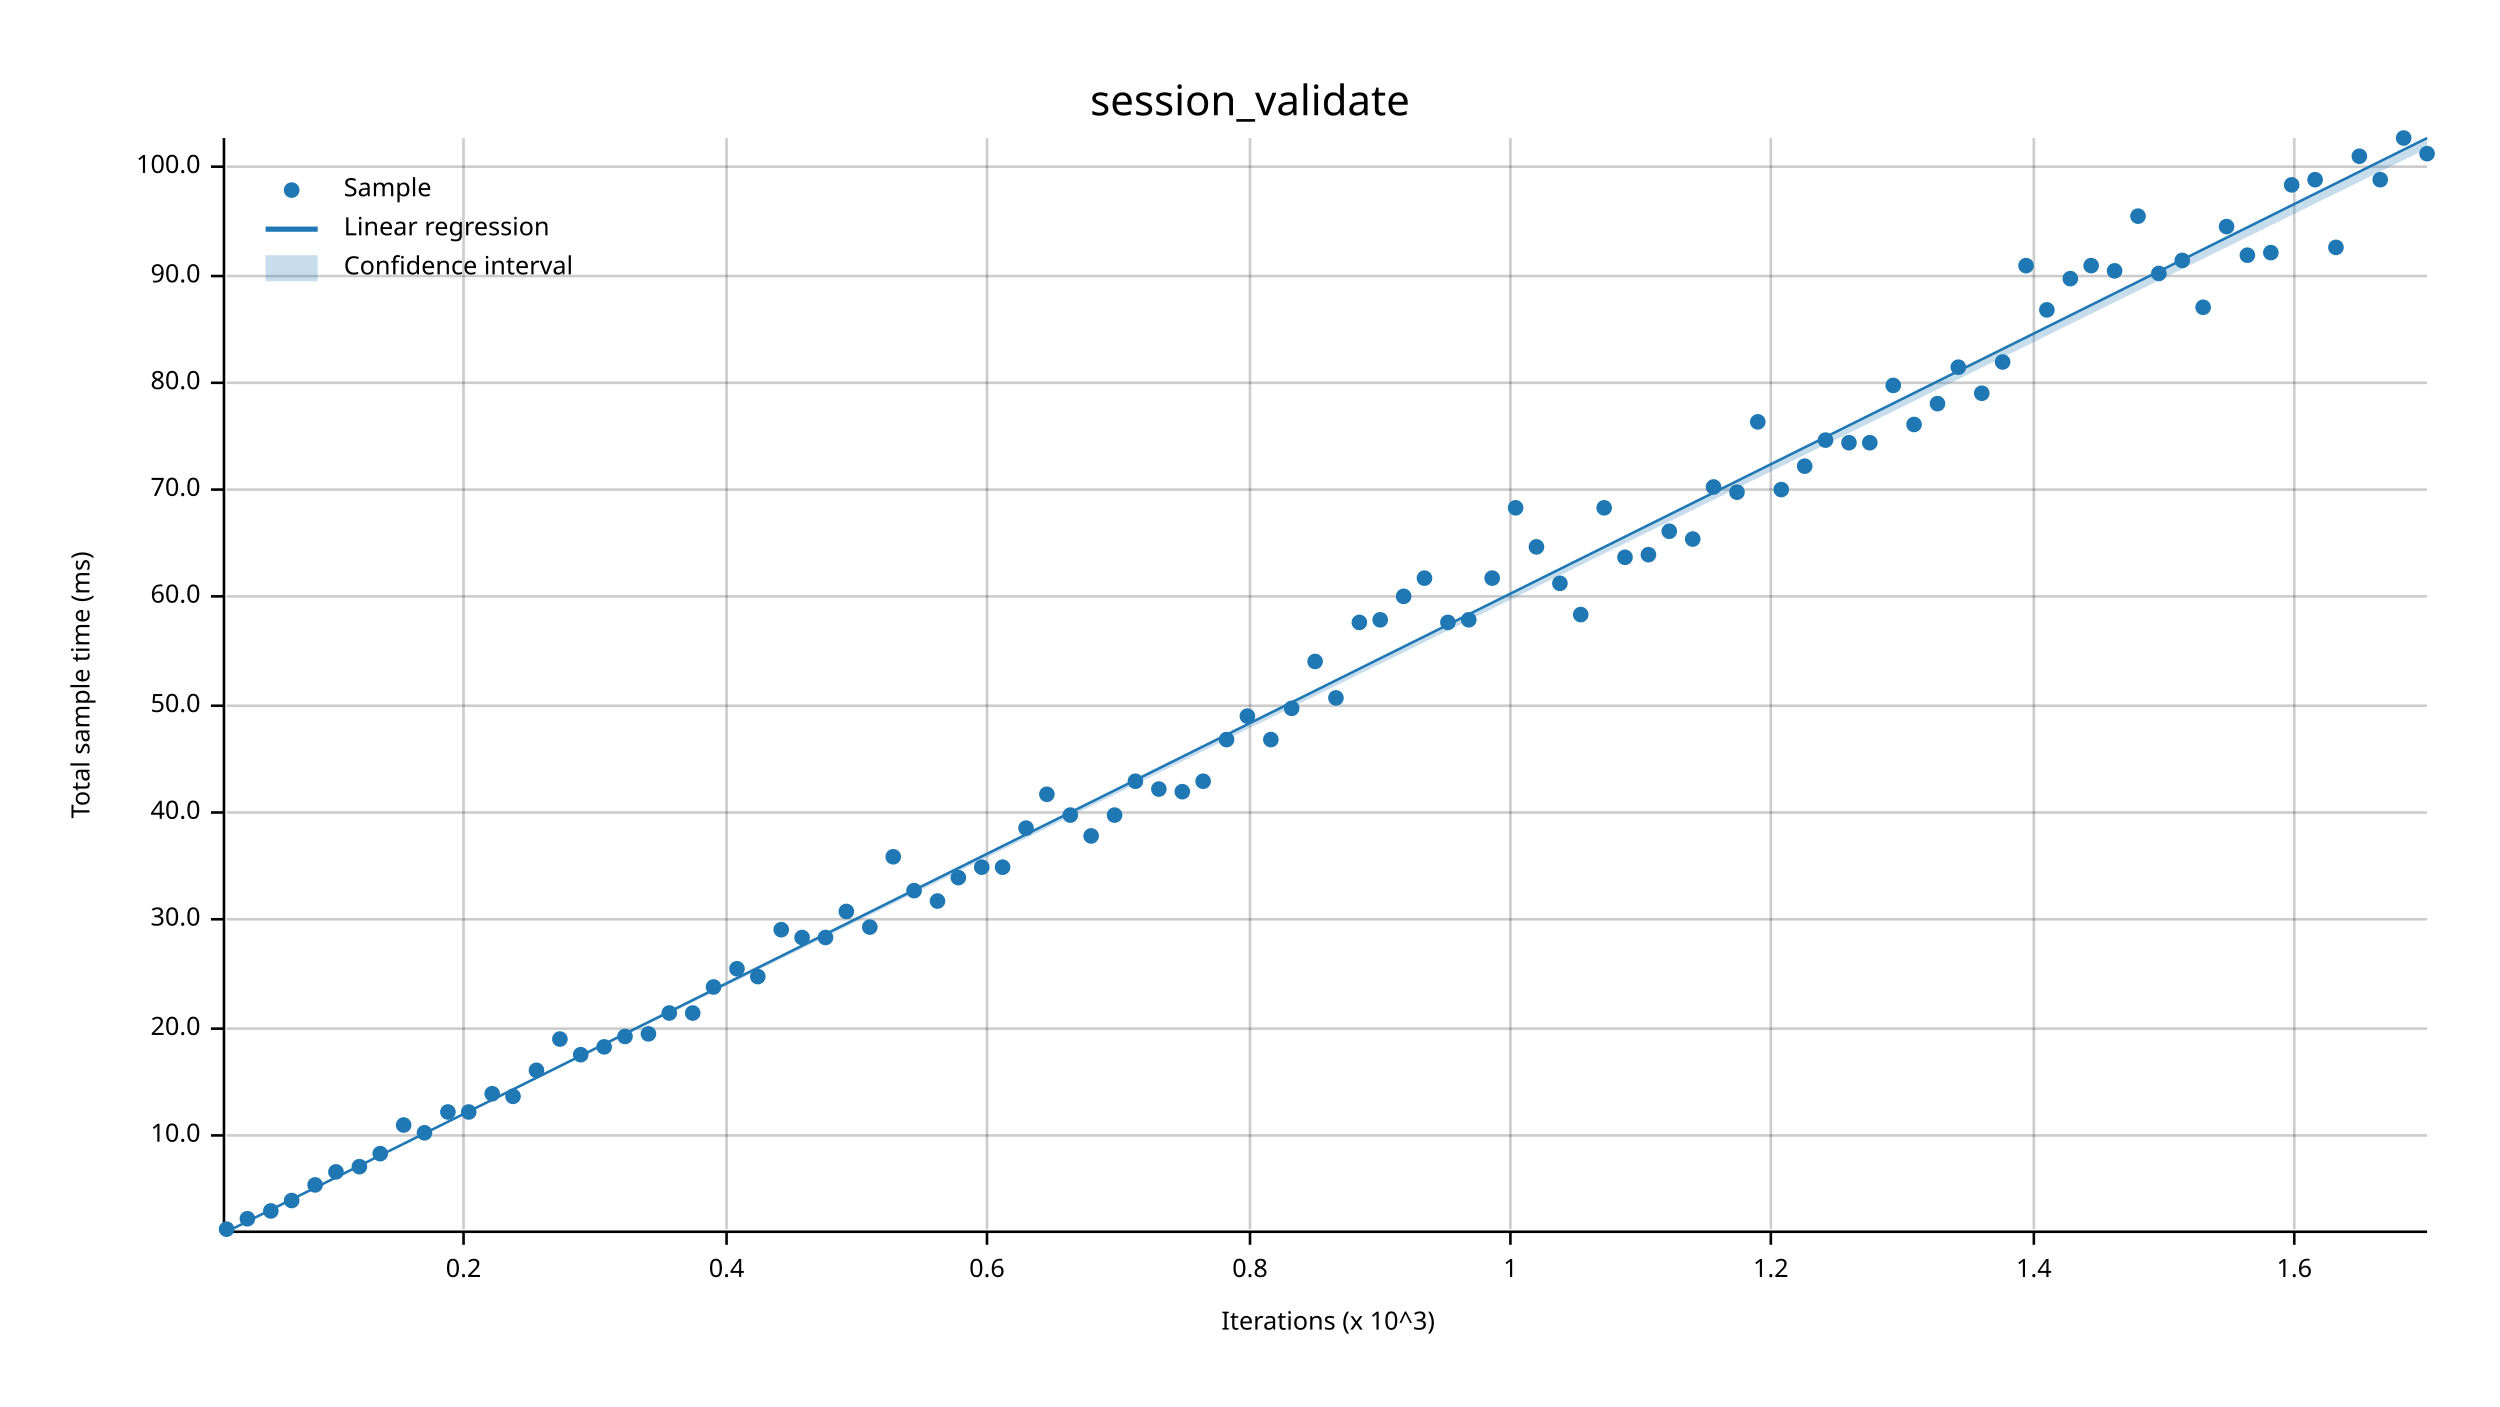
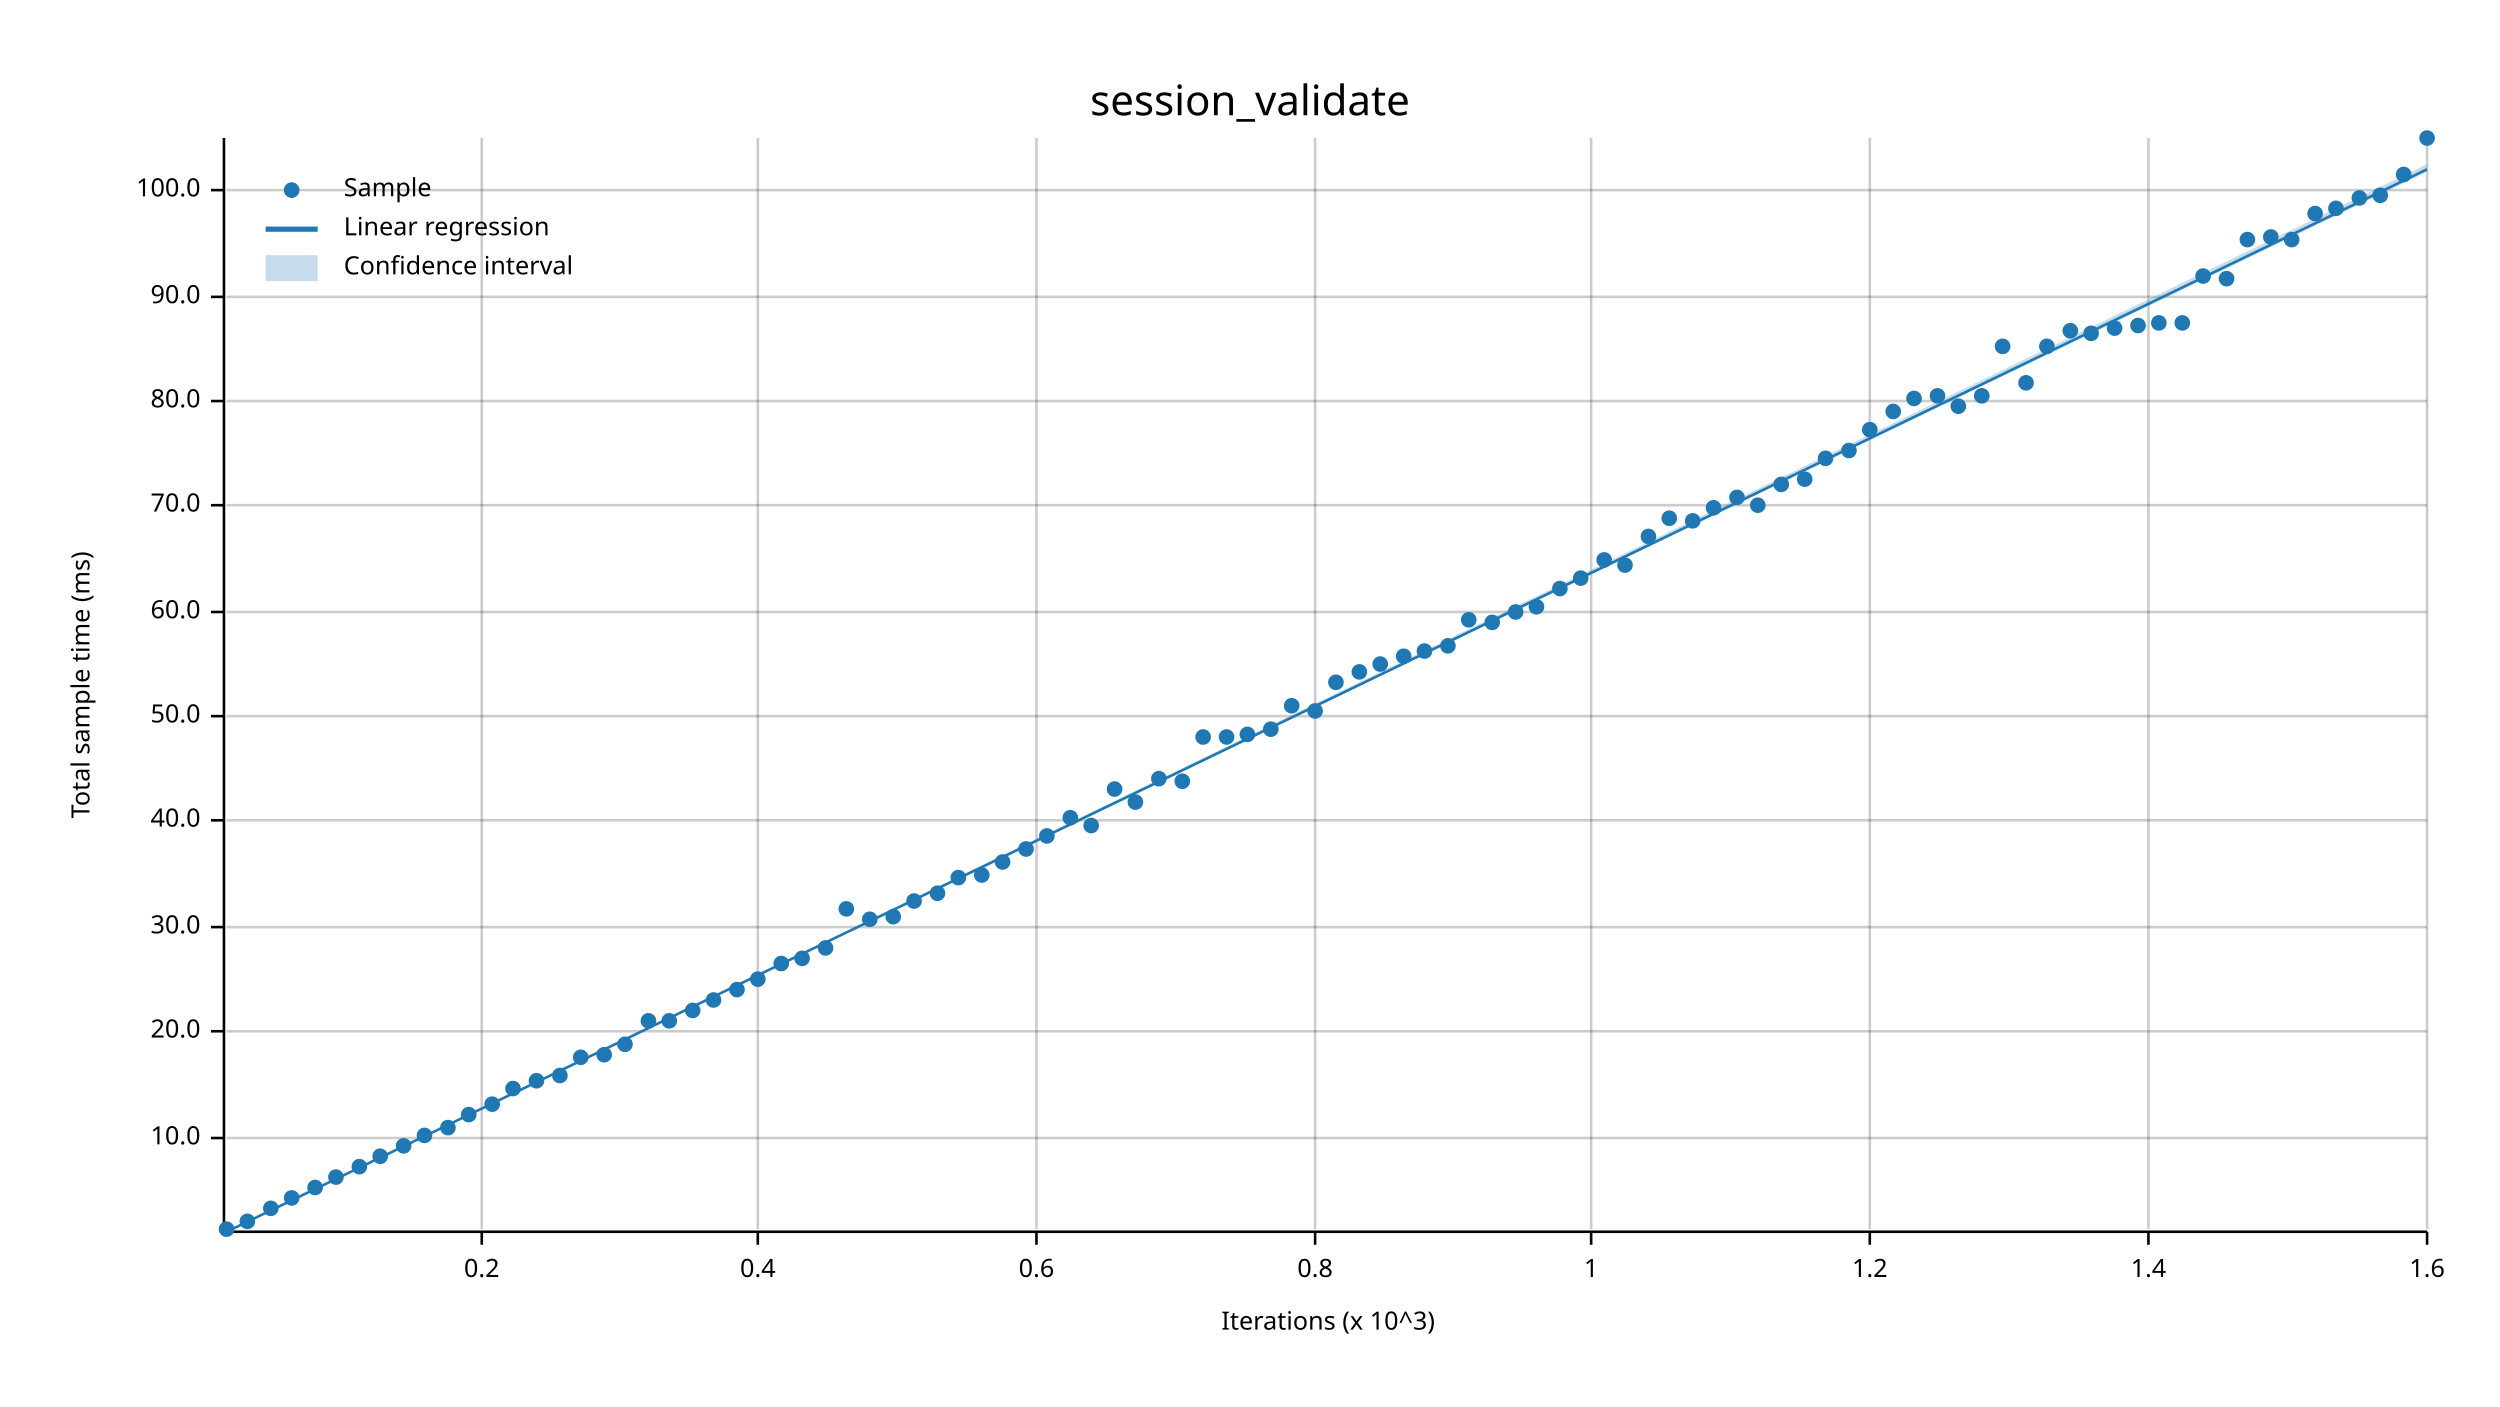
<svg xmlns="http://www.w3.org/2000/svg" width="960" height="540" viewBox="0 0 960 540">
  <text x="480" y="32" dy="0.76em" text-anchor="middle" font-family="sans-serif" font-size="16.129" opacity="1" fill="#000000">
session_validate
</text>
  <text x="27" y="263" dy="0.76em" text-anchor="middle" font-family="sans-serif" font-size="9.677" opacity="1" fill="#000000" transform="rotate(270, 27, 263)">
Total sample time (ms)
</text>
  <text x="510" y="513" dy="-0.5ex" text-anchor="middle" font-family="sans-serif" font-size="9.677" opacity="1" fill="#000000">
Iterations (x 10^3)
</text>
-   <line opacity="0.2" stroke="#000000" stroke-width="1" x1="178" y1="472" x2="178" y2="53" />
-   <line opacity="0.2" stroke="#000000" stroke-width="1" x1="279" y1="472" x2="279" y2="53" />
-   <line opacity="0.2" stroke="#000000" stroke-width="1" x1="379" y1="472" x2="379" y2="53" />
-   <line opacity="0.2" stroke="#000000" stroke-width="1" x1="480" y1="472" x2="480" y2="53" />
-   <line opacity="0.2" stroke="#000000" stroke-width="1" x1="580" y1="472" x2="580" y2="53" />
-   <line opacity="0.2" stroke="#000000" stroke-width="1" x1="680" y1="472" x2="680" y2="53" />
-   <line opacity="0.2" stroke="#000000" stroke-width="1" x1="781" y1="472" x2="781" y2="53" />
-   <line opacity="0.2" stroke="#000000" stroke-width="1" x1="881" y1="472" x2="881" y2="53" />
-   <line opacity="0.2" stroke="#000000" stroke-width="1" x1="87" y1="436" x2="932" y2="436" />
-   <line opacity="0.2" stroke="#000000" stroke-width="1" x1="87" y1="395" x2="932" y2="395" />
-   <line opacity="0.2" stroke="#000000" stroke-width="1" x1="87" y1="353" x2="932" y2="353" />
-   <line opacity="0.2" stroke="#000000" stroke-width="1" x1="87" y1="312" x2="932" y2="312" />
-   <line opacity="0.2" stroke="#000000" stroke-width="1" x1="87" y1="271" x2="932" y2="271" />
-   <line opacity="0.2" stroke="#000000" stroke-width="1" x1="87" y1="229" x2="932" y2="229" />
-   <line opacity="0.2" stroke="#000000" stroke-width="1" x1="87" y1="188" x2="932" y2="188" />
-   <line opacity="0.2" stroke="#000000" stroke-width="1" x1="87" y1="147" x2="932" y2="147" />
-   <line opacity="0.2" stroke="#000000" stroke-width="1" x1="87" y1="106" x2="932" y2="106" />
-   <line opacity="0.2" stroke="#000000" stroke-width="1" x1="87" y1="64" x2="932" y2="64" />
+   <line opacity="0.2" stroke="#000000" stroke-width="1" x1="185" y1="472" x2="185" y2="53" />
+   <line opacity="0.2" stroke="#000000" stroke-width="1" x1="291" y1="472" x2="291" y2="53" />
+   <line opacity="0.2" stroke="#000000" stroke-width="1" x1="398" y1="472" x2="398" y2="53" />
+   <line opacity="0.2" stroke="#000000" stroke-width="1" x1="505" y1="472" x2="505" y2="53" />
+   <line opacity="0.2" stroke="#000000" stroke-width="1" x1="611" y1="472" x2="611" y2="53" />
+   <line opacity="0.2" stroke="#000000" stroke-width="1" x1="718" y1="472" x2="718" y2="53" />
+   <line opacity="0.2" stroke="#000000" stroke-width="1" x1="825" y1="472" x2="825" y2="53" />
+   <line opacity="0.2" stroke="#000000" stroke-width="1" x1="932" y1="472" x2="932" y2="53" />
+   <line opacity="0.2" stroke="#000000" stroke-width="1" x1="87" y1="437" x2="932" y2="437" />
+   <line opacity="0.2" stroke="#000000" stroke-width="1" x1="87" y1="396" x2="932" y2="396" />
+   <line opacity="0.2" stroke="#000000" stroke-width="1" x1="87" y1="356" x2="932" y2="356" />
+   <line opacity="0.2" stroke="#000000" stroke-width="1" x1="87" y1="315" x2="932" y2="315" />
+   <line opacity="0.2" stroke="#000000" stroke-width="1" x1="87" y1="275" x2="932" y2="275" />
+   <line opacity="0.2" stroke="#000000" stroke-width="1" x1="87" y1="235" x2="932" y2="235" />
+   <line opacity="0.2" stroke="#000000" stroke-width="1" x1="87" y1="194" x2="932" y2="194" />
+   <line opacity="0.2" stroke="#000000" stroke-width="1" x1="87" y1="154" x2="932" y2="154" />
+   <line opacity="0.2" stroke="#000000" stroke-width="1" x1="87" y1="114" x2="932" y2="114" />
+   <line opacity="0.2" stroke="#000000" stroke-width="1" x1="87" y1="73" x2="932" y2="73" />
  <polyline fill="none" opacity="1" stroke="#000000" stroke-width="1" points="86,53 86,472 " />
-   <text x="77" y="436" dy="0.5ex" text-anchor="end" font-family="sans-serif" font-size="9.677" opacity="1" fill="#000000">
+   <text x="77" y="437" dy="0.5ex" text-anchor="end" font-family="sans-serif" font-size="9.677" opacity="1" fill="#000000">
10.0
</text>
-   <polyline fill="none" opacity="1" stroke="#000000" stroke-width="1" points="81,436 86,436 " />
-   <text x="77" y="395" dy="0.5ex" text-anchor="end" font-family="sans-serif" font-size="9.677" opacity="1" fill="#000000">
+   <polyline fill="none" opacity="1" stroke="#000000" stroke-width="1" points="81,437 86,437 " />
+   <text x="77" y="396" dy="0.5ex" text-anchor="end" font-family="sans-serif" font-size="9.677" opacity="1" fill="#000000">
20.0
</text>
-   <polyline fill="none" opacity="1" stroke="#000000" stroke-width="1" points="81,395 86,395 " />
-   <text x="77" y="353" dy="0.5ex" text-anchor="end" font-family="sans-serif" font-size="9.677" opacity="1" fill="#000000">
+   <polyline fill="none" opacity="1" stroke="#000000" stroke-width="1" points="81,396 86,396 " />
+   <text x="77" y="356" dy="0.5ex" text-anchor="end" font-family="sans-serif" font-size="9.677" opacity="1" fill="#000000">
30.0
</text>
-   <polyline fill="none" opacity="1" stroke="#000000" stroke-width="1" points="81,353 86,353 " />
-   <text x="77" y="312" dy="0.5ex" text-anchor="end" font-family="sans-serif" font-size="9.677" opacity="1" fill="#000000">
+   <polyline fill="none" opacity="1" stroke="#000000" stroke-width="1" points="81,356 86,356 " />
+   <text x="77" y="315" dy="0.5ex" text-anchor="end" font-family="sans-serif" font-size="9.677" opacity="1" fill="#000000">
40.0
</text>
-   <polyline fill="none" opacity="1" stroke="#000000" stroke-width="1" points="81,312 86,312 " />
-   <text x="77" y="271" dy="0.5ex" text-anchor="end" font-family="sans-serif" font-size="9.677" opacity="1" fill="#000000">
+   <polyline fill="none" opacity="1" stroke="#000000" stroke-width="1" points="81,315 86,315 " />
+   <text x="77" y="275" dy="0.5ex" text-anchor="end" font-family="sans-serif" font-size="9.677" opacity="1" fill="#000000">
50.0
</text>
-   <polyline fill="none" opacity="1" stroke="#000000" stroke-width="1" points="81,271 86,271 " />
-   <text x="77" y="229" dy="0.5ex" text-anchor="end" font-family="sans-serif" font-size="9.677" opacity="1" fill="#000000">
+   <polyline fill="none" opacity="1" stroke="#000000" stroke-width="1" points="81,275 86,275 " />
+   <text x="77" y="235" dy="0.5ex" text-anchor="end" font-family="sans-serif" font-size="9.677" opacity="1" fill="#000000">
60.0
</text>
-   <polyline fill="none" opacity="1" stroke="#000000" stroke-width="1" points="81,229 86,229 " />
-   <text x="77" y="188" dy="0.5ex" text-anchor="end" font-family="sans-serif" font-size="9.677" opacity="1" fill="#000000">
+   <polyline fill="none" opacity="1" stroke="#000000" stroke-width="1" points="81,235 86,235 " />
+   <text x="77" y="194" dy="0.5ex" text-anchor="end" font-family="sans-serif" font-size="9.677" opacity="1" fill="#000000">
70.0
</text>
-   <polyline fill="none" opacity="1" stroke="#000000" stroke-width="1" points="81,188 86,188 " />
-   <text x="77" y="147" dy="0.5ex" text-anchor="end" font-family="sans-serif" font-size="9.677" opacity="1" fill="#000000">
+   <polyline fill="none" opacity="1" stroke="#000000" stroke-width="1" points="81,194 86,194 " />
+   <text x="77" y="154" dy="0.5ex" text-anchor="end" font-family="sans-serif" font-size="9.677" opacity="1" fill="#000000">
80.0
</text>
-   <polyline fill="none" opacity="1" stroke="#000000" stroke-width="1" points="81,147 86,147 " />
-   <text x="77" y="106" dy="0.5ex" text-anchor="end" font-family="sans-serif" font-size="9.677" opacity="1" fill="#000000">
+   <polyline fill="none" opacity="1" stroke="#000000" stroke-width="1" points="81,154 86,154 " />
+   <text x="77" y="114" dy="0.5ex" text-anchor="end" font-family="sans-serif" font-size="9.677" opacity="1" fill="#000000">
90.0
</text>
-   <polyline fill="none" opacity="1" stroke="#000000" stroke-width="1" points="81,106 86,106 " />
-   <text x="77" y="64" dy="0.5ex" text-anchor="end" font-family="sans-serif" font-size="9.677" opacity="1" fill="#000000">
+   <polyline fill="none" opacity="1" stroke="#000000" stroke-width="1" points="81,114 86,114 " />
+   <text x="77" y="73" dy="0.5ex" text-anchor="end" font-family="sans-serif" font-size="9.677" opacity="1" fill="#000000">
100.0
</text>
-   <polyline fill="none" opacity="1" stroke="#000000" stroke-width="1" points="81,64 86,64 " />
+   <polyline fill="none" opacity="1" stroke="#000000" stroke-width="1" points="81,73 86,73 " />
  <polyline fill="none" opacity="1" stroke="#000000" stroke-width="1" points="87,473 932,473 " />
-   <text x="178" y="483" dy="0.76em" text-anchor="middle" font-family="sans-serif" font-size="9.677" opacity="1" fill="#000000">
+   <text x="185" y="483" dy="0.76em" text-anchor="middle" font-family="sans-serif" font-size="9.677" opacity="1" fill="#000000">
0.2
</text>
-   <polyline fill="none" opacity="1" stroke="#000000" stroke-width="1" points="178,473 178,478 " />
-   <text x="279" y="483" dy="0.76em" text-anchor="middle" font-family="sans-serif" font-size="9.677" opacity="1" fill="#000000">
+   <polyline fill="none" opacity="1" stroke="#000000" stroke-width="1" points="185,473 185,478 " />
+   <text x="291" y="483" dy="0.76em" text-anchor="middle" font-family="sans-serif" font-size="9.677" opacity="1" fill="#000000">
0.4
</text>
-   <polyline fill="none" opacity="1" stroke="#000000" stroke-width="1" points="279,473 279,478 " />
-   <text x="379" y="483" dy="0.76em" text-anchor="middle" font-family="sans-serif" font-size="9.677" opacity="1" fill="#000000">
+   <polyline fill="none" opacity="1" stroke="#000000" stroke-width="1" points="291,473 291,478 " />
+   <text x="398" y="483" dy="0.76em" text-anchor="middle" font-family="sans-serif" font-size="9.677" opacity="1" fill="#000000">
0.6
</text>
-   <polyline fill="none" opacity="1" stroke="#000000" stroke-width="1" points="379,473 379,478 " />
-   <text x="480" y="483" dy="0.76em" text-anchor="middle" font-family="sans-serif" font-size="9.677" opacity="1" fill="#000000">
+   <polyline fill="none" opacity="1" stroke="#000000" stroke-width="1" points="398,473 398,478 " />
+   <text x="505" y="483" dy="0.76em" text-anchor="middle" font-family="sans-serif" font-size="9.677" opacity="1" fill="#000000">
0.8
</text>
-   <polyline fill="none" opacity="1" stroke="#000000" stroke-width="1" points="480,473 480,478 " />
-   <text x="580" y="483" dy="0.76em" text-anchor="middle" font-family="sans-serif" font-size="9.677" opacity="1" fill="#000000">
+   <polyline fill="none" opacity="1" stroke="#000000" stroke-width="1" points="505,473 505,478 " />
+   <text x="611" y="483" dy="0.76em" text-anchor="middle" font-family="sans-serif" font-size="9.677" opacity="1" fill="#000000">
1
</text>
-   <polyline fill="none" opacity="1" stroke="#000000" stroke-width="1" points="580,473 580,478 " />
-   <text x="680" y="483" dy="0.76em" text-anchor="middle" font-family="sans-serif" font-size="9.677" opacity="1" fill="#000000">
+   <polyline fill="none" opacity="1" stroke="#000000" stroke-width="1" points="611,473 611,478 " />
+   <text x="718" y="483" dy="0.76em" text-anchor="middle" font-family="sans-serif" font-size="9.677" opacity="1" fill="#000000">
1.2
</text>
-   <polyline fill="none" opacity="1" stroke="#000000" stroke-width="1" points="680,473 680,478 " />
-   <text x="781" y="483" dy="0.76em" text-anchor="middle" font-family="sans-serif" font-size="9.677" opacity="1" fill="#000000">
+   <polyline fill="none" opacity="1" stroke="#000000" stroke-width="1" points="718,473 718,478 " />
+   <text x="825" y="483" dy="0.76em" text-anchor="middle" font-family="sans-serif" font-size="9.677" opacity="1" fill="#000000">
1.4
</text>
-   <polyline fill="none" opacity="1" stroke="#000000" stroke-width="1" points="781,473 781,478 " />
-   <text x="881" y="483" dy="0.76em" text-anchor="middle" font-family="sans-serif" font-size="9.677" opacity="1" fill="#000000">
+   <polyline fill="none" opacity="1" stroke="#000000" stroke-width="1" points="825,473 825,478 " />
+   <text x="932" y="483" dy="0.76em" text-anchor="middle" font-family="sans-serif" font-size="9.677" opacity="1" fill="#000000">
1.6
</text>
-   <polyline fill="none" opacity="1" stroke="#000000" stroke-width="1" points="881,473 881,478 " />
+   <polyline fill="none" opacity="1" stroke="#000000" stroke-width="1" points="932,473 932,478 " />
  <circle cx="87" cy="472" r="3" opacity="1" fill="#1F78B4" stroke="none" stroke-width="1" />
-   <circle cx="95" cy="468" r="3" opacity="1" fill="#1F78B4" stroke="none" stroke-width="1" />
-   <circle cx="104" cy="465" r="3" opacity="1" fill="#1F78B4" stroke="none" stroke-width="1" />
-   <circle cx="112" cy="461" r="3" opacity="1" fill="#1F78B4" stroke="none" stroke-width="1" />
-   <circle cx="121" cy="455" r="3" opacity="1" fill="#1F78B4" stroke="none" stroke-width="1" />
-   <circle cx="129" cy="450" r="3" opacity="1" fill="#1F78B4" stroke="none" stroke-width="1" />
+   <circle cx="95" cy="469" r="3" opacity="1" fill="#1F78B4" stroke="none" stroke-width="1" />
+   <circle cx="104" cy="464" r="3" opacity="1" fill="#1F78B4" stroke="none" stroke-width="1" />
+   <circle cx="112" cy="460" r="3" opacity="1" fill="#1F78B4" stroke="none" stroke-width="1" />
+   <circle cx="121" cy="456" r="3" opacity="1" fill="#1F78B4" stroke="none" stroke-width="1" />
+   <circle cx="129" cy="452" r="3" opacity="1" fill="#1F78B4" stroke="none" stroke-width="1" />
  <circle cx="138" cy="448" r="3" opacity="1" fill="#1F78B4" stroke="none" stroke-width="1" />
-   <circle cx="146" cy="443" r="3" opacity="1" fill="#1F78B4" stroke="none" stroke-width="1" />
-   <circle cx="155" cy="432" r="3" opacity="1" fill="#1F78B4" stroke="none" stroke-width="1" />
-   <circle cx="163" cy="435" r="3" opacity="1" fill="#1F78B4" stroke="none" stroke-width="1" />
-   <circle cx="172" cy="427" r="3" opacity="1" fill="#1F78B4" stroke="none" stroke-width="1" />
-   <circle cx="180" cy="427" r="3" opacity="1" fill="#1F78B4" stroke="none" stroke-width="1" />
-   <circle cx="189" cy="420" r="3" opacity="1" fill="#1F78B4" stroke="none" stroke-width="1" />
-   <circle cx="197" cy="421" r="3" opacity="1" fill="#1F78B4" stroke="none" stroke-width="1" />
-   <circle cx="206" cy="411" r="3" opacity="1" fill="#1F78B4" stroke="none" stroke-width="1" />
-   <circle cx="215" cy="399" r="3" opacity="1" fill="#1F78B4" stroke="none" stroke-width="1" />
-   <circle cx="223" cy="405" r="3" opacity="1" fill="#1F78B4" stroke="none" stroke-width="1" />
-   <circle cx="232" cy="402" r="3" opacity="1" fill="#1F78B4" stroke="none" stroke-width="1" />
-   <circle cx="240" cy="398" r="3" opacity="1" fill="#1F78B4" stroke="none" stroke-width="1" />
-   <circle cx="249" cy="397" r="3" opacity="1" fill="#1F78B4" stroke="none" stroke-width="1" />
-   <circle cx="257" cy="389" r="3" opacity="1" fill="#1F78B4" stroke="none" stroke-width="1" />
-   <circle cx="266" cy="389" r="3" opacity="1" fill="#1F78B4" stroke="none" stroke-width="1" />
-   <circle cx="274" cy="379" r="3" opacity="1" fill="#1F78B4" stroke="none" stroke-width="1" />
-   <circle cx="283" cy="372" r="3" opacity="1" fill="#1F78B4" stroke="none" stroke-width="1" />
-   <circle cx="291" cy="375" r="3" opacity="1" fill="#1F78B4" stroke="none" stroke-width="1" />
-   <circle cx="300" cy="357" r="3" opacity="1" fill="#1F78B4" stroke="none" stroke-width="1" />
-   <circle cx="308" cy="360" r="3" opacity="1" fill="#1F78B4" stroke="none" stroke-width="1" />
-   <circle cx="317" cy="360" r="3" opacity="1" fill="#1F78B4" stroke="none" stroke-width="1" />
-   <circle cx="325" cy="350" r="3" opacity="1" fill="#1F78B4" stroke="none" stroke-width="1" />
-   <circle cx="334" cy="356" r="3" opacity="1" fill="#1F78B4" stroke="none" stroke-width="1" />
-   <circle cx="343" cy="329" r="3" opacity="1" fill="#1F78B4" stroke="none" stroke-width="1" />
-   <circle cx="351" cy="342" r="3" opacity="1" fill="#1F78B4" stroke="none" stroke-width="1" />
-   <circle cx="360" cy="346" r="3" opacity="1" fill="#1F78B4" stroke="none" stroke-width="1" />
+   <circle cx="146" cy="444" r="3" opacity="1" fill="#1F78B4" stroke="none" stroke-width="1" />
+   <circle cx="155" cy="440" r="3" opacity="1" fill="#1F78B4" stroke="none" stroke-width="1" />
+   <circle cx="163" cy="436" r="3" opacity="1" fill="#1F78B4" stroke="none" stroke-width="1" />
+   <circle cx="172" cy="433" r="3" opacity="1" fill="#1F78B4" stroke="none" stroke-width="1" />
+   <circle cx="180" cy="428" r="3" opacity="1" fill="#1F78B4" stroke="none" stroke-width="1" />
+   <circle cx="189" cy="424" r="3" opacity="1" fill="#1F78B4" stroke="none" stroke-width="1" />
+   <circle cx="197" cy="418" r="3" opacity="1" fill="#1F78B4" stroke="none" stroke-width="1" />
+   <circle cx="206" cy="415" r="3" opacity="1" fill="#1F78B4" stroke="none" stroke-width="1" />
+   <circle cx="215" cy="413" r="3" opacity="1" fill="#1F78B4" stroke="none" stroke-width="1" />
+   <circle cx="223" cy="406" r="3" opacity="1" fill="#1F78B4" stroke="none" stroke-width="1" />
+   <circle cx="232" cy="405" r="3" opacity="1" fill="#1F78B4" stroke="none" stroke-width="1" />
+   <circle cx="240" cy="401" r="3" opacity="1" fill="#1F78B4" stroke="none" stroke-width="1" />
+   <circle cx="249" cy="392" r="3" opacity="1" fill="#1F78B4" stroke="none" stroke-width="1" />
+   <circle cx="257" cy="392" r="3" opacity="1" fill="#1F78B4" stroke="none" stroke-width="1" />
+   <circle cx="266" cy="388" r="3" opacity="1" fill="#1F78B4" stroke="none" stroke-width="1" />
+   <circle cx="274" cy="384" r="3" opacity="1" fill="#1F78B4" stroke="none" stroke-width="1" />
+   <circle cx="283" cy="380" r="3" opacity="1" fill="#1F78B4" stroke="none" stroke-width="1" />
+   <circle cx="291" cy="376" r="3" opacity="1" fill="#1F78B4" stroke="none" stroke-width="1" />
+   <circle cx="300" cy="370" r="3" opacity="1" fill="#1F78B4" stroke="none" stroke-width="1" />
+   <circle cx="308" cy="368" r="3" opacity="1" fill="#1F78B4" stroke="none" stroke-width="1" />
+   <circle cx="317" cy="364" r="3" opacity="1" fill="#1F78B4" stroke="none" stroke-width="1" />
+   <circle cx="325" cy="349" r="3" opacity="1" fill="#1F78B4" stroke="none" stroke-width="1" />
+   <circle cx="334" cy="353" r="3" opacity="1" fill="#1F78B4" stroke="none" stroke-width="1" />
+   <circle cx="343" cy="352" r="3" opacity="1" fill="#1F78B4" stroke="none" stroke-width="1" />
+   <circle cx="351" cy="346" r="3" opacity="1" fill="#1F78B4" stroke="none" stroke-width="1" />
+   <circle cx="360" cy="343" r="3" opacity="1" fill="#1F78B4" stroke="none" stroke-width="1" />
  <circle cx="368" cy="337" r="3" opacity="1" fill="#1F78B4" stroke="none" stroke-width="1" />
-   <circle cx="377" cy="333" r="3" opacity="1" fill="#1F78B4" stroke="none" stroke-width="1" />
-   <circle cx="385" cy="333" r="3" opacity="1" fill="#1F78B4" stroke="none" stroke-width="1" />
-   <circle cx="394" cy="318" r="3" opacity="1" fill="#1F78B4" stroke="none" stroke-width="1" />
-   <circle cx="402" cy="305" r="3" opacity="1" fill="#1F78B4" stroke="none" stroke-width="1" />
-   <circle cx="411" cy="313" r="3" opacity="1" fill="#1F78B4" stroke="none" stroke-width="1" />
-   <circle cx="419" cy="321" r="3" opacity="1" fill="#1F78B4" stroke="none" stroke-width="1" />
-   <circle cx="428" cy="313" r="3" opacity="1" fill="#1F78B4" stroke="none" stroke-width="1" />
-   <circle cx="436" cy="300" r="3" opacity="1" fill="#1F78B4" stroke="none" stroke-width="1" />
-   <circle cx="445" cy="303" r="3" opacity="1" fill="#1F78B4" stroke="none" stroke-width="1" />
-   <circle cx="454" cy="304" r="3" opacity="1" fill="#1F78B4" stroke="none" stroke-width="1" />
-   <circle cx="462" cy="300" r="3" opacity="1" fill="#1F78B4" stroke="none" stroke-width="1" />
-   <circle cx="471" cy="284" r="3" opacity="1" fill="#1F78B4" stroke="none" stroke-width="1" />
-   <circle cx="479" cy="275" r="3" opacity="1" fill="#1F78B4" stroke="none" stroke-width="1" />
-   <circle cx="488" cy="284" r="3" opacity="1" fill="#1F78B4" stroke="none" stroke-width="1" />
-   <circle cx="496" cy="272" r="3" opacity="1" fill="#1F78B4" stroke="none" stroke-width="1" />
-   <circle cx="505" cy="254" r="3" opacity="1" fill="#1F78B4" stroke="none" stroke-width="1" />
-   <circle cx="513" cy="268" r="3" opacity="1" fill="#1F78B4" stroke="none" stroke-width="1" />
-   <circle cx="522" cy="239" r="3" opacity="1" fill="#1F78B4" stroke="none" stroke-width="1" />
-   <circle cx="530" cy="238" r="3" opacity="1" fill="#1F78B4" stroke="none" stroke-width="1" />
-   <circle cx="539" cy="229" r="3" opacity="1" fill="#1F78B4" stroke="none" stroke-width="1" />
-   <circle cx="547" cy="222" r="3" opacity="1" fill="#1F78B4" stroke="none" stroke-width="1" />
-   <circle cx="556" cy="239" r="3" opacity="1" fill="#1F78B4" stroke="none" stroke-width="1" />
+   <circle cx="377" cy="336" r="3" opacity="1" fill="#1F78B4" stroke="none" stroke-width="1" />
+   <circle cx="385" cy="331" r="3" opacity="1" fill="#1F78B4" stroke="none" stroke-width="1" />
+   <circle cx="394" cy="326" r="3" opacity="1" fill="#1F78B4" stroke="none" stroke-width="1" />
+   <circle cx="402" cy="321" r="3" opacity="1" fill="#1F78B4" stroke="none" stroke-width="1" />
+   <circle cx="411" cy="314" r="3" opacity="1" fill="#1F78B4" stroke="none" stroke-width="1" />
+   <circle cx="419" cy="317" r="3" opacity="1" fill="#1F78B4" stroke="none" stroke-width="1" />
+   <circle cx="428" cy="303" r="3" opacity="1" fill="#1F78B4" stroke="none" stroke-width="1" />
+   <circle cx="436" cy="308" r="3" opacity="1" fill="#1F78B4" stroke="none" stroke-width="1" />
+   <circle cx="445" cy="299" r="3" opacity="1" fill="#1F78B4" stroke="none" stroke-width="1" />
+   <circle cx="454" cy="300" r="3" opacity="1" fill="#1F78B4" stroke="none" stroke-width="1" />
+   <circle cx="462" cy="283" r="3" opacity="1" fill="#1F78B4" stroke="none" stroke-width="1" />
+   <circle cx="471" cy="283" r="3" opacity="1" fill="#1F78B4" stroke="none" stroke-width="1" />
+   <circle cx="479" cy="282" r="3" opacity="1" fill="#1F78B4" stroke="none" stroke-width="1" />
+   <circle cx="488" cy="280" r="3" opacity="1" fill="#1F78B4" stroke="none" stroke-width="1" />
+   <circle cx="496" cy="271" r="3" opacity="1" fill="#1F78B4" stroke="none" stroke-width="1" />
+   <circle cx="505" cy="273" r="3" opacity="1" fill="#1F78B4" stroke="none" stroke-width="1" />
+   <circle cx="513" cy="262" r="3" opacity="1" fill="#1F78B4" stroke="none" stroke-width="1" />
+   <circle cx="522" cy="258" r="3" opacity="1" fill="#1F78B4" stroke="none" stroke-width="1" />
+   <circle cx="530" cy="255" r="3" opacity="1" fill="#1F78B4" stroke="none" stroke-width="1" />
+   <circle cx="539" cy="252" r="3" opacity="1" fill="#1F78B4" stroke="none" stroke-width="1" />
+   <circle cx="547" cy="250" r="3" opacity="1" fill="#1F78B4" stroke="none" stroke-width="1" />
+   <circle cx="556" cy="248" r="3" opacity="1" fill="#1F78B4" stroke="none" stroke-width="1" />
  <circle cx="564" cy="238" r="3" opacity="1" fill="#1F78B4" stroke="none" stroke-width="1" />
-   <circle cx="573" cy="222" r="3" opacity="1" fill="#1F78B4" stroke="none" stroke-width="1" />
-   <circle cx="582" cy="195" r="3" opacity="1" fill="#1F78B4" stroke="none" stroke-width="1" />
-   <circle cx="590" cy="210" r="3" opacity="1" fill="#1F78B4" stroke="none" stroke-width="1" />
-   <circle cx="599" cy="224" r="3" opacity="1" fill="#1F78B4" stroke="none" stroke-width="1" />
-   <circle cx="607" cy="236" r="3" opacity="1" fill="#1F78B4" stroke="none" stroke-width="1" />
-   <circle cx="616" cy="195" r="3" opacity="1" fill="#1F78B4" stroke="none" stroke-width="1" />
-   <circle cx="624" cy="214" r="3" opacity="1" fill="#1F78B4" stroke="none" stroke-width="1" />
-   <circle cx="633" cy="213" r="3" opacity="1" fill="#1F78B4" stroke="none" stroke-width="1" />
-   <circle cx="641" cy="204" r="3" opacity="1" fill="#1F78B4" stroke="none" stroke-width="1" />
-   <circle cx="650" cy="207" r="3" opacity="1" fill="#1F78B4" stroke="none" stroke-width="1" />
-   <circle cx="658" cy="187" r="3" opacity="1" fill="#1F78B4" stroke="none" stroke-width="1" />
-   <circle cx="667" cy="189" r="3" opacity="1" fill="#1F78B4" stroke="none" stroke-width="1" />
-   <circle cx="675" cy="162" r="3" opacity="1" fill="#1F78B4" stroke="none" stroke-width="1" />
-   <circle cx="684" cy="188" r="3" opacity="1" fill="#1F78B4" stroke="none" stroke-width="1" />
-   <circle cx="693" cy="179" r="3" opacity="1" fill="#1F78B4" stroke="none" stroke-width="1" />
-   <circle cx="701" cy="169" r="3" opacity="1" fill="#1F78B4" stroke="none" stroke-width="1" />
-   <circle cx="710" cy="170" r="3" opacity="1" fill="#1F78B4" stroke="none" stroke-width="1" />
-   <circle cx="718" cy="170" r="3" opacity="1" fill="#1F78B4" stroke="none" stroke-width="1" />
-   <circle cx="727" cy="148" r="3" opacity="1" fill="#1F78B4" stroke="none" stroke-width="1" />
-   <circle cx="735" cy="163" r="3" opacity="1" fill="#1F78B4" stroke="none" stroke-width="1" />
-   <circle cx="744" cy="155" r="3" opacity="1" fill="#1F78B4" stroke="none" stroke-width="1" />
-   <circle cx="752" cy="141" r="3" opacity="1" fill="#1F78B4" stroke="none" stroke-width="1" />
-   <circle cx="761" cy="151" r="3" opacity="1" fill="#1F78B4" stroke="none" stroke-width="1" />
-   <circle cx="769" cy="139" r="3" opacity="1" fill="#1F78B4" stroke="none" stroke-width="1" />
-   <circle cx="778" cy="102" r="3" opacity="1" fill="#1F78B4" stroke="none" stroke-width="1" />
-   <circle cx="786" cy="119" r="3" opacity="1" fill="#1F78B4" stroke="none" stroke-width="1" />
-   <circle cx="795" cy="107" r="3" opacity="1" fill="#1F78B4" stroke="none" stroke-width="1" />
-   <circle cx="803" cy="102" r="3" opacity="1" fill="#1F78B4" stroke="none" stroke-width="1" />
-   <circle cx="812" cy="104" r="3" opacity="1" fill="#1F78B4" stroke="none" stroke-width="1" />
-   <circle cx="821" cy="83" r="3" opacity="1" fill="#1F78B4" stroke="none" stroke-width="1" />
-   <circle cx="829" cy="105" r="3" opacity="1" fill="#1F78B4" stroke="none" stroke-width="1" />
-   <circle cx="838" cy="100" r="3" opacity="1" fill="#1F78B4" stroke="none" stroke-width="1" />
-   <circle cx="846" cy="118" r="3" opacity="1" fill="#1F78B4" stroke="none" stroke-width="1" />
-   <circle cx="855" cy="87" r="3" opacity="1" fill="#1F78B4" stroke="none" stroke-width="1" />
-   <circle cx="863" cy="98" r="3" opacity="1" fill="#1F78B4" stroke="none" stroke-width="1" />
-   <circle cx="872" cy="97" r="3" opacity="1" fill="#1F78B4" stroke="none" stroke-width="1" />
-   <circle cx="880" cy="71" r="3" opacity="1" fill="#1F78B4" stroke="none" stroke-width="1" />
-   <circle cx="889" cy="69" r="3" opacity="1" fill="#1F78B4" stroke="none" stroke-width="1" />
-   <circle cx="897" cy="95" r="3" opacity="1" fill="#1F78B4" stroke="none" stroke-width="1" />
-   <circle cx="906" cy="60" r="3" opacity="1" fill="#1F78B4" stroke="none" stroke-width="1" />
-   <circle cx="914" cy="69" r="3" opacity="1" fill="#1F78B4" stroke="none" stroke-width="1" />
-   <circle cx="923" cy="53" r="3" opacity="1" fill="#1F78B4" stroke="none" stroke-width="1" />
-   <circle cx="932" cy="59" r="3" opacity="1" fill="#1F78B4" stroke="none" stroke-width="1" />
-   <polyline fill="none" opacity="1" stroke="#1F78B4" stroke-width="1" points="87,473 932,53 " />
-   <polygon opacity="0.25" fill="#1F78B4" points="87,473 932,57 932,53 " />
+   <circle cx="573" cy="239" r="3" opacity="1" fill="#1F78B4" stroke="none" stroke-width="1" />
+   <circle cx="582" cy="235" r="3" opacity="1" fill="#1F78B4" stroke="none" stroke-width="1" />
+   <circle cx="590" cy="233" r="3" opacity="1" fill="#1F78B4" stroke="none" stroke-width="1" />
+   <circle cx="599" cy="226" r="3" opacity="1" fill="#1F78B4" stroke="none" stroke-width="1" />
+   <circle cx="607" cy="222" r="3" opacity="1" fill="#1F78B4" stroke="none" stroke-width="1" />
+   <circle cx="616" cy="215" r="3" opacity="1" fill="#1F78B4" stroke="none" stroke-width="1" />
+   <circle cx="624" cy="217" r="3" opacity="1" fill="#1F78B4" stroke="none" stroke-width="1" />
+   <circle cx="633" cy="206" r="3" opacity="1" fill="#1F78B4" stroke="none" stroke-width="1" />
+   <circle cx="641" cy="199" r="3" opacity="1" fill="#1F78B4" stroke="none" stroke-width="1" />
+   <circle cx="650" cy="200" r="3" opacity="1" fill="#1F78B4" stroke="none" stroke-width="1" />
+   <circle cx="658" cy="195" r="3" opacity="1" fill="#1F78B4" stroke="none" stroke-width="1" />
+   <circle cx="667" cy="191" r="3" opacity="1" fill="#1F78B4" stroke="none" stroke-width="1" />
+   <circle cx="675" cy="194" r="3" opacity="1" fill="#1F78B4" stroke="none" stroke-width="1" />
+   <circle cx="684" cy="186" r="3" opacity="1" fill="#1F78B4" stroke="none" stroke-width="1" />
+   <circle cx="693" cy="184" r="3" opacity="1" fill="#1F78B4" stroke="none" stroke-width="1" />
+   <circle cx="701" cy="176" r="3" opacity="1" fill="#1F78B4" stroke="none" stroke-width="1" />
+   <circle cx="710" cy="173" r="3" opacity="1" fill="#1F78B4" stroke="none" stroke-width="1" />
+   <circle cx="718" cy="165" r="3" opacity="1" fill="#1F78B4" stroke="none" stroke-width="1" />
+   <circle cx="727" cy="158" r="3" opacity="1" fill="#1F78B4" stroke="none" stroke-width="1" />
+   <circle cx="735" cy="153" r="3" opacity="1" fill="#1F78B4" stroke="none" stroke-width="1" />
+   <circle cx="744" cy="152" r="3" opacity="1" fill="#1F78B4" stroke="none" stroke-width="1" />
+   <circle cx="752" cy="156" r="3" opacity="1" fill="#1F78B4" stroke="none" stroke-width="1" />
+   <circle cx="761" cy="152" r="3" opacity="1" fill="#1F78B4" stroke="none" stroke-width="1" />
+   <circle cx="769" cy="133" r="3" opacity="1" fill="#1F78B4" stroke="none" stroke-width="1" />
+   <circle cx="778" cy="147" r="3" opacity="1" fill="#1F78B4" stroke="none" stroke-width="1" />
+   <circle cx="786" cy="133" r="3" opacity="1" fill="#1F78B4" stroke="none" stroke-width="1" />
+   <circle cx="795" cy="127" r="3" opacity="1" fill="#1F78B4" stroke="none" stroke-width="1" />
+   <circle cx="803" cy="128" r="3" opacity="1" fill="#1F78B4" stroke="none" stroke-width="1" />
+   <circle cx="812" cy="126" r="3" opacity="1" fill="#1F78B4" stroke="none" stroke-width="1" />
+   <circle cx="821" cy="125" r="3" opacity="1" fill="#1F78B4" stroke="none" stroke-width="1" />
+   <circle cx="829" cy="124" r="3" opacity="1" fill="#1F78B4" stroke="none" stroke-width="1" />
+   <circle cx="838" cy="124" r="3" opacity="1" fill="#1F78B4" stroke="none" stroke-width="1" />
+   <circle cx="846" cy="106" r="3" opacity="1" fill="#1F78B4" stroke="none" stroke-width="1" />
+   <circle cx="855" cy="107" r="3" opacity="1" fill="#1F78B4" stroke="none" stroke-width="1" />
+   <circle cx="863" cy="92" r="3" opacity="1" fill="#1F78B4" stroke="none" stroke-width="1" />
+   <circle cx="872" cy="91" r="3" opacity="1" fill="#1F78B4" stroke="none" stroke-width="1" />
+   <circle cx="880" cy="92" r="3" opacity="1" fill="#1F78B4" stroke="none" stroke-width="1" />
+   <circle cx="889" cy="82" r="3" opacity="1" fill="#1F78B4" stroke="none" stroke-width="1" />
+   <circle cx="897" cy="80" r="3" opacity="1" fill="#1F78B4" stroke="none" stroke-width="1" />
+   <circle cx="906" cy="76" r="3" opacity="1" fill="#1F78B4" stroke="none" stroke-width="1" />
+   <circle cx="914" cy="75" r="3" opacity="1" fill="#1F78B4" stroke="none" stroke-width="1" />
+   <circle cx="923" cy="67" r="3" opacity="1" fill="#1F78B4" stroke="none" stroke-width="1" />
+   <circle cx="932" cy="53" r="3" opacity="1" fill="#1F78B4" stroke="none" stroke-width="1" />
+   <polyline fill="none" opacity="1" stroke="#1F78B4" stroke-width="1" points="87,473 932,65 " />
+   <polygon opacity="0.25" fill="#1F78B4" points="87,473 932,66 932,63 " />
  <text x="132" y="68" dy="0.76em" text-anchor="start" font-family="sans-serif" font-size="9.677" opacity="1" fill="#000000">
Sample
</text>
  <text x="132" y="83" dy="0.76em" text-anchor="start" font-family="sans-serif" font-size="9.677" opacity="1" fill="#000000">
Linear regression
</text>
  <text x="132" y="98" dy="0.76em" text-anchor="start" font-family="sans-serif" font-size="9.677" opacity="1" fill="#000000">
Confidence interval
</text>
  <circle cx="112" cy="73" r="3" opacity="1" fill="#1F78B4" stroke="none" stroke-width="1" />
  <polyline fill="none" opacity="1" stroke="#1F78B4" stroke-width="2" points="102,88 122,88 " />
  <rect x="102" y="98" width="20" height="10" opacity="0.25" fill="#1F78B4" stroke="none" />
</svg>
